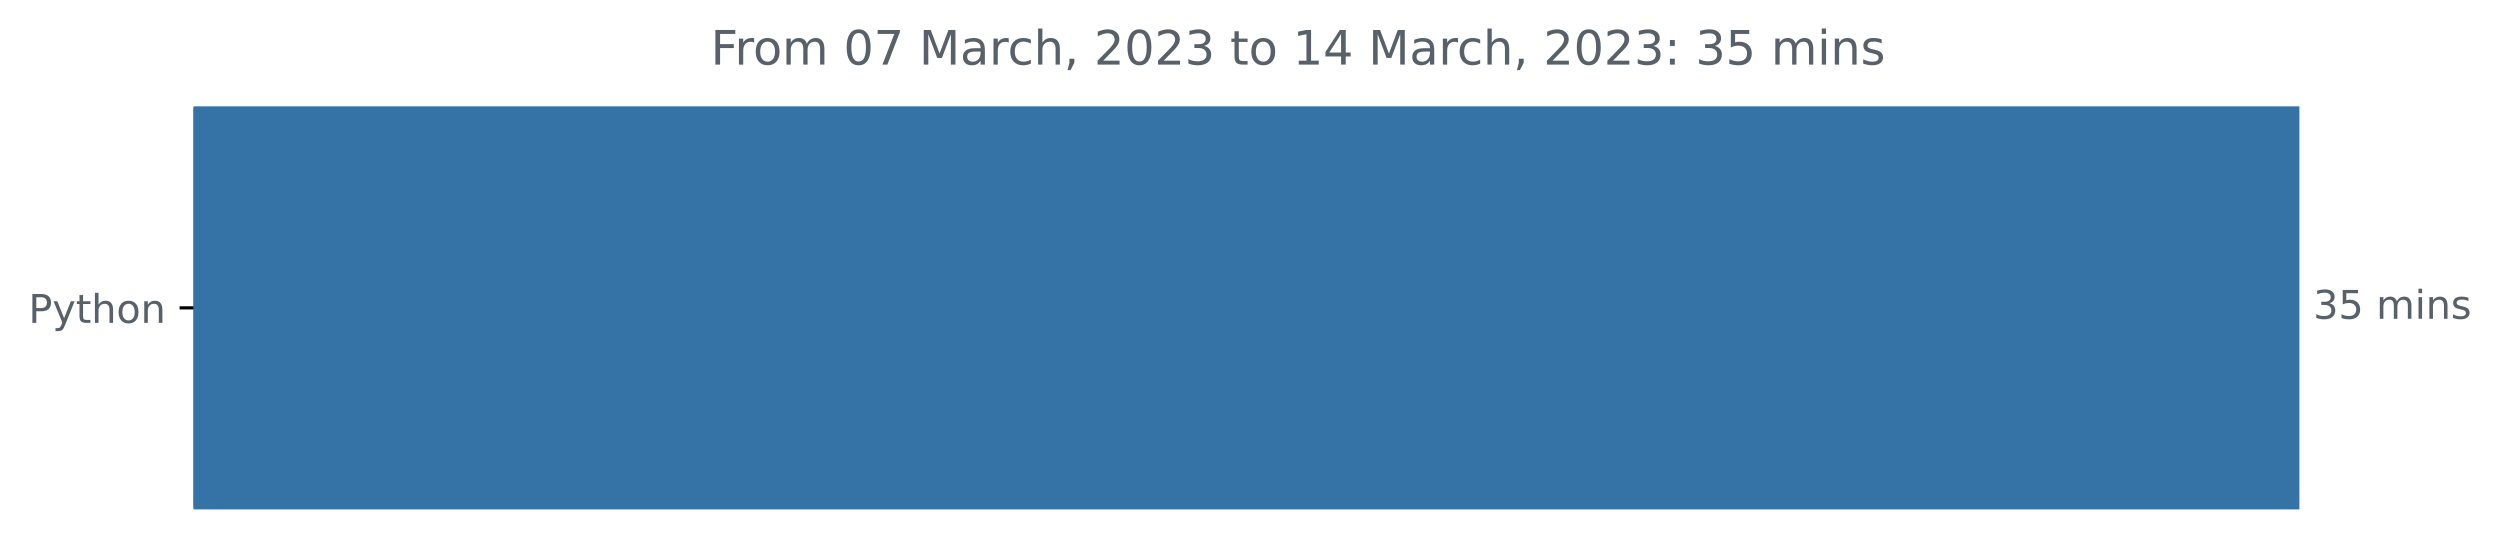
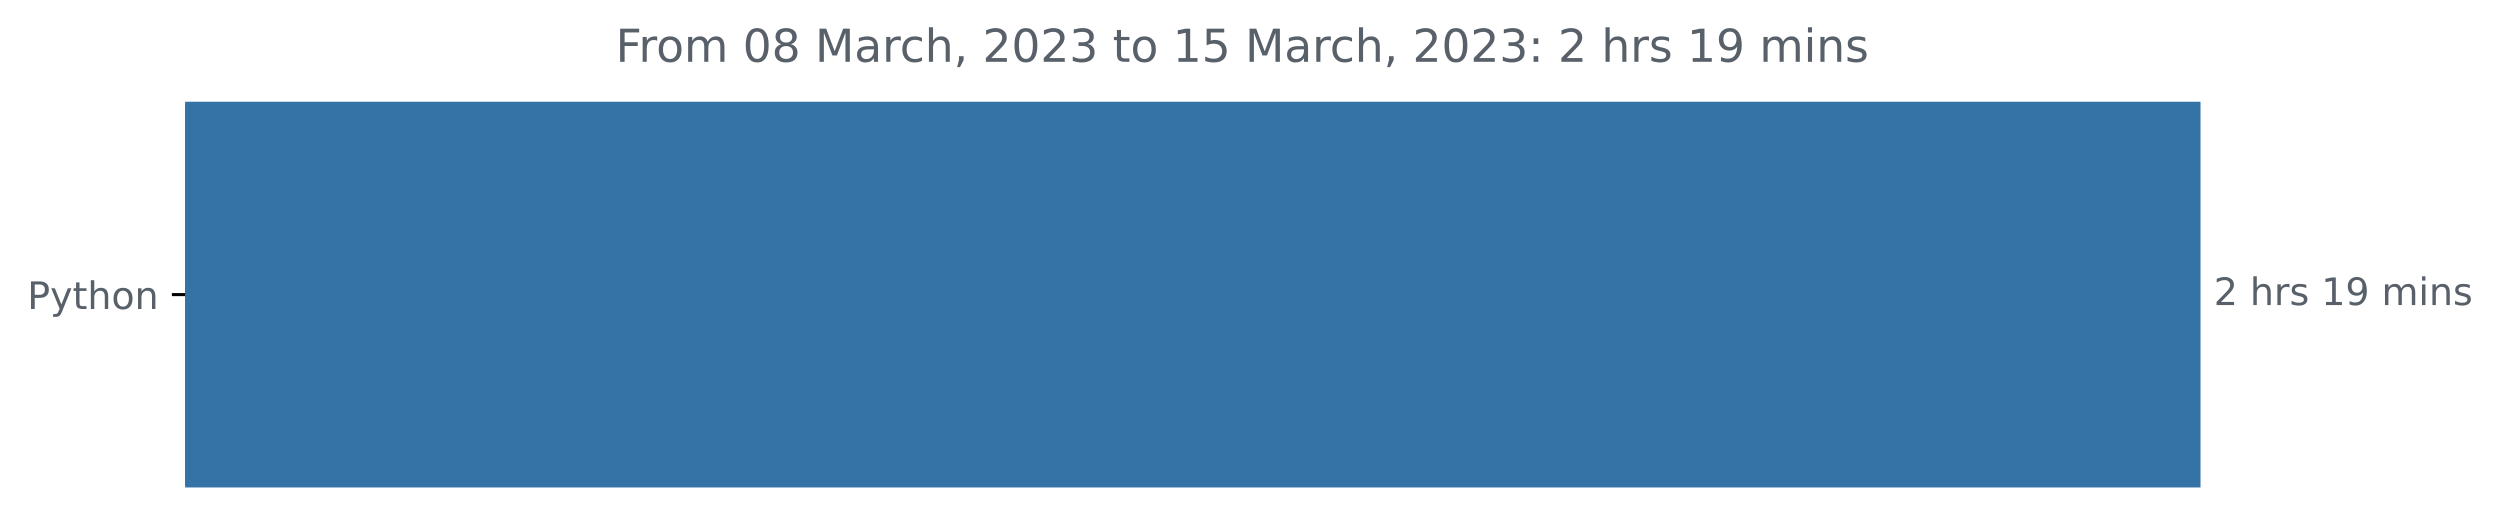
- <svg xmlns="http://www.w3.org/2000/svg" xmlns:xlink="http://www.w3.org/1999/xlink" width="631.46pt" height="140.398pt" viewBox="0 0 631.46 140.398" version="1.1">
+ <svg xmlns="http://www.w3.org/2000/svg" xmlns:xlink="http://www.w3.org/1999/xlink" width="659.836pt" height="140.398pt" viewBox="0 0 659.836 140.398" version="1.1">
  <defs>
    <style type="text/css">*{stroke-linejoin: round; stroke-linecap: butt}</style>
  </defs>
  <g id="figure_1">
    <g id="patch_1">
-       <path d="M 0 140.398  L 631.46 140.398  L 631.46 0  L 0 0  L 0 140.398  z " style="fill: none" />
+       <path d="M 0 140.398  L 659.836 140.398  L 659.836 0  L 0 0  L 0 140.398  z " style="fill: none" />
    </g>
    <g id="axes_1">
      <g id="patch_2">
-         <path d="M 48.862 27.358  L 580.291 27.358  L 580.291 128.158  L 48.862 128.158  z " clip-path="url(#p08f7725da5)" style="fill: #3572a5; stroke: #3572a5; stroke-linejoin: miter" />
+         <path d="M 48.862 27.358  L 580.291 27.358  L 580.291 128.158  L 48.862 128.158  z " clip-path="url(#pee3b5fe6e2)" style="fill: #3572a5; stroke: #3572a5; stroke-linejoin: miter" />
      </g>
      <g id="matplotlib.axis_1" />
      <g id="matplotlib.axis_2">
        <g id="ytick_1">
          <g id="line2d_1">
            <defs>
-               <path id="m3cfd61a8b6" d="M 0 0  L -3.5 0  " style="stroke: #000000; stroke-width: 0.8" />
+               <path id="m5b67c2524a" d="M 0 0  L -3.5 0  " style="stroke: #000000; stroke-width: 0.8" />
            </defs>
            <g>
-               <use xlink:href="#m3cfd61a8b6" x="48.862" y="77.758" style="stroke: #000000; stroke-width: 0.8" />
+               <use xlink:href="#m5b67c2524a" x="48.862" y="77.758" style="stroke: #000000; stroke-width: 0.8" />
            </g>
          </g>
          <g id="text_1">
            <g style="fill: #586069" transform="translate(7.2 81.55734)scale(0.1 -0.1)">
              <defs>
                <path id="DejaVuSans-50" d="M 1259 4147  L 1259 2394  L 2053 2394  Q 2494 2394 2734 2622  Q 2975 2850 2975 3272  Q 2975 3691 2734 3919  Q 2494 4147 2053 4147  L 1259 4147  z M 628 4666  L 2053 4666  Q 2838 4666 3239 4311  Q 3641 3956 3641 3272  Q 3641 2581 3239 2228  Q 2838 1875 2053 1875  L 1259 1875  L 1259 0  L 628 0  L 628 4666  z " transform="scale(0.015625)" />
                <path id="DejaVuSans-79" d="M 2059 -325  Q 1816 -950 1584 -1140  Q 1353 -1331 966 -1331  L 506 -1331  L 506 -850  L 844 -850  Q 1081 -850 1212 -737  Q 1344 -625 1503 -206  L 1606 56  L 191 3500  L 800 3500  L 1894 763  L 2988 3500  L 3597 3500  L 2059 -325  z " transform="scale(0.015625)" />
                <path id="DejaVuSans-74" d="M 1172 4494  L 1172 3500  L 2356 3500  L 2356 3053  L 1172 3053  L 1172 1153  Q 1172 725 1289 603  Q 1406 481 1766 481  L 2356 481  L 2356 0  L 1766 0  Q 1100 0 847 248  Q 594 497 594 1153  L 594 3053  L 172 3053  L 172 3500  L 594 3500  L 594 4494  L 1172 4494  z " transform="scale(0.015625)" />
                <path id="DejaVuSans-68" d="M 3513 2113  L 3513 0  L 2938 0  L 2938 2094  Q 2938 2591 2744 2837  Q 2550 3084 2163 3084  Q 1697 3084 1428 2787  Q 1159 2491 1159 1978  L 1159 0  L 581 0  L 581 4863  L 1159 4863  L 1159 2956  Q 1366 3272 1645 3428  Q 1925 3584 2291 3584  Q 2894 3584 3203 3211  Q 3513 2838 3513 2113  z " transform="scale(0.015625)" />
                <path id="DejaVuSans-6f" d="M 1959 3097  Q 1497 3097 1228 2736  Q 959 2375 959 1747  Q 959 1119 1226 758  Q 1494 397 1959 397  Q 2419 397 2687 759  Q 2956 1122 2956 1747  Q 2956 2369 2687 2733  Q 2419 3097 1959 3097  z M 1959 3584  Q 2709 3584 3137 3096  Q 3566 2609 3566 1747  Q 3566 888 3137 398  Q 2709 -91 1959 -91  Q 1206 -91 779 398  Q 353 888 353 1747  Q 353 2609 779 3096  Q 1206 3584 1959 3584  z " transform="scale(0.015625)" />
                <path id="DejaVuSans-6e" d="M 3513 2113  L 3513 0  L 2938 0  L 2938 2094  Q 2938 2591 2744 2837  Q 2550 3084 2163 3084  Q 1697 3084 1428 2787  Q 1159 2491 1159 1978  L 1159 0  L 581 0  L 581 3500  L 1159 3500  L 1159 2956  Q 1366 3272 1645 3428  Q 1925 3584 2291 3584  Q 2894 3584 3203 3211  Q 3513 2838 3513 2113  z " transform="scale(0.015625)" />
              </defs>
              <use xlink:href="#DejaVuSans-50" />
              <use xlink:href="#DejaVuSans-79" x="60.303" />
              <use xlink:href="#DejaVuSans-74" x="119.482" />
              <use xlink:href="#DejaVuSans-68" x="158.691" />
              <use xlink:href="#DejaVuSans-6f" x="222.07" />
              <use xlink:href="#DejaVuSans-6e" x="283.252" />
            </g>
          </g>
        </g>
      </g>
      <g id="text_2">
        <g style="fill: #586069" transform="translate(584.2911 80.5175)scale(0.1 -0.1)">
          <defs>
-             <path id="DejaVuSans-33" d="M 2597 2516  Q 3050 2419 3304 2112  Q 3559 1806 3559 1356  Q 3559 666 3084 287  Q 2609 -91 1734 -91  Q 1441 -91 1130 -33  Q 819 25 488 141  L 488 750  Q 750 597 1062 519  Q 1375 441 1716 441  Q 2309 441 2620 675  Q 2931 909 2931 1356  Q 2931 1769 2642 2001  Q 2353 2234 1838 2234  L 1294 2234  L 1294 2753  L 1863 2753  Q 2328 2753 2575 2939  Q 2822 3125 2822 3475  Q 2822 3834 2567 4026  Q 2313 4219 1838 4219  Q 1578 4219 1281 4162  Q 984 4106 628 3988  L 628 4550  Q 988 4650 1302 4700  Q 1616 4750 1894 4750  Q 2613 4750 3031 4423  Q 3450 4097 3450 3541  Q 3450 3153 3228 2886  Q 3006 2619 2597 2516  z " transform="scale(0.015625)" />
-             <path id="DejaVuSans-35" d="M 691 4666  L 3169 4666  L 3169 4134  L 1269 4134  L 1269 2991  Q 1406 3038 1543 3061  Q 1681 3084 1819 3084  Q 2600 3084 3056 2656  Q 3513 2228 3513 1497  Q 3513 744 3044 326  Q 2575 -91 1722 -91  Q 1428 -91 1123 -41  Q 819 9 494 109  L 494 744  Q 775 591 1075 516  Q 1375 441 1709 441  Q 2250 441 2565 725  Q 2881 1009 2881 1497  Q 2881 1984 2565 2268  Q 2250 2553 1709 2553  Q 1456 2553 1204 2497  Q 953 2441 691 2322  L 691 4666  z " transform="scale(0.015625)" />
+             <path id="DejaVuSans-32" d="M 1228 531  L 3431 531  L 3431 0  L 469 0  L 469 531  Q 828 903 1448 1529  Q 2069 2156 2228 2338  Q 2531 2678 2651 2914  Q 2772 3150 2772 3378  Q 2772 3750 2511 3984  Q 2250 4219 1831 4219  Q 1534 4219 1204 4116  Q 875 4013 500 3803  L 500 4441  Q 881 4594 1212 4672  Q 1544 4750 1819 4750  Q 2544 4750 2975 4387  Q 3406 4025 3406 3419  Q 3406 3131 3298 2873  Q 3191 2616 2906 2266  Q 2828 2175 2409 1742  Q 1991 1309 1228 531  z " transform="scale(0.015625)" />
            <path id="DejaVuSans-20" transform="scale(0.015625)" />
+             <path id="DejaVuSans-72" d="M 2631 2963  Q 2534 3019 2420 3045  Q 2306 3072 2169 3072  Q 1681 3072 1420 2755  Q 1159 2438 1159 1844  L 1159 0  L 581 0  L 581 3500  L 1159 3500  L 1159 2956  Q 1341 3275 1631 3429  Q 1922 3584 2338 3584  Q 2397 3584 2469 3576  Q 2541 3569 2628 3553  L 2631 2963  z " transform="scale(0.015625)" />
+             <path id="DejaVuSans-73" d="M 2834 3397  L 2834 2853  Q 2591 2978 2328 3040  Q 2066 3103 1784 3103  Q 1356 3103 1142 2972  Q 928 2841 928 2578  Q 928 2378 1081 2264  Q 1234 2150 1697 2047  L 1894 2003  Q 2506 1872 2764 1633  Q 3022 1394 3022 966  Q 3022 478 2636 193  Q 2250 -91 1575 -91  Q 1294 -91 989 -36  Q 684 19 347 128  L 347 722  Q 666 556 975 473  Q 1284 391 1588 391  Q 1994 391 2212 530  Q 2431 669 2431 922  Q 2431 1156 2273 1281  Q 2116 1406 1581 1522  L 1381 1569  Q 847 1681 609 1914  Q 372 2147 372 2553  Q 372 3047 722 3315  Q 1072 3584 1716 3584  Q 2034 3584 2315 3537  Q 2597 3491 2834 3397  z " transform="scale(0.015625)" />
+             <path id="DejaVuSans-31" d="M 794 531  L 1825 531  L 1825 4091  L 703 3866  L 703 4441  L 1819 4666  L 2450 4666  L 2450 531  L 3481 531  L 3481 0  L 794 0  L 794 531  z " transform="scale(0.015625)" />
+             <path id="DejaVuSans-39" d="M 703 97  L 703 672  Q 941 559 1184 500  Q 1428 441 1663 441  Q 2288 441 2617 861  Q 2947 1281 2994 2138  Q 2813 1869 2534 1725  Q 2256 1581 1919 1581  Q 1219 1581 811 2004  Q 403 2428 403 3163  Q 403 3881 828 4315  Q 1253 4750 1959 4750  Q 2769 4750 3195 4129  Q 3622 3509 3622 2328  Q 3622 1225 3098 567  Q 2575 -91 1691 -91  Q 1453 -91 1209 -44  Q 966 3 703 97  z M 1959 2075  Q 2384 2075 2632 2365  Q 2881 2656 2881 3163  Q 2881 3666 2632 3958  Q 2384 4250 1959 4250  Q 1534 4250 1286 3958  Q 1038 3666 1038 3163  Q 1038 2656 1286 2365  Q 1534 2075 1959 2075  z " transform="scale(0.015625)" />
            <path id="DejaVuSans-6d" d="M 3328 2828  Q 3544 3216 3844 3400  Q 4144 3584 4550 3584  Q 5097 3584 5394 3201  Q 5691 2819 5691 2113  L 5691 0  L 5113 0  L 5113 2094  Q 5113 2597 4934 2840  Q 4756 3084 4391 3084  Q 3944 3084 3684 2787  Q 3425 2491 3425 1978  L 3425 0  L 2847 0  L 2847 2094  Q 2847 2600 2669 2842  Q 2491 3084 2119 3084  Q 1678 3084 1418 2786  Q 1159 2488 1159 1978  L 1159 0  L 581 0  L 581 3500  L 1159 3500  L 1159 2956  Q 1356 3278 1631 3431  Q 1906 3584 2284 3584  Q 2666 3584 2933 3390  Q 3200 3197 3328 2828  z " transform="scale(0.015625)" />
            <path id="DejaVuSans-69" d="M 603 3500  L 1178 3500  L 1178 0  L 603 0  L 603 3500  z M 603 4863  L 1178 4863  L 1178 4134  L 603 4134  L 603 4863  z " transform="scale(0.015625)" />
-             <path id="DejaVuSans-73" d="M 2834 3397  L 2834 2853  Q 2591 2978 2328 3040  Q 2066 3103 1784 3103  Q 1356 3103 1142 2972  Q 928 2841 928 2578  Q 928 2378 1081 2264  Q 1234 2150 1697 2047  L 1894 2003  Q 2506 1872 2764 1633  Q 3022 1394 3022 966  Q 3022 478 2636 193  Q 2250 -91 1575 -91  Q 1294 -91 989 -36  Q 684 19 347 128  L 347 722  Q 666 556 975 473  Q 1284 391 1588 391  Q 1994 391 2212 530  Q 2431 669 2431 922  Q 2431 1156 2273 1281  Q 2116 1406 1581 1522  L 1381 1569  Q 847 1681 609 1914  Q 372 2147 372 2553  Q 372 3047 722 3315  Q 1072 3584 1716 3584  Q 2034 3584 2315 3537  Q 2597 3491 2834 3397  z " transform="scale(0.015625)" />
          </defs>
-           <use xlink:href="#DejaVuSans-33" />
-           <use xlink:href="#DejaVuSans-35" x="63.623" />
-           <use xlink:href="#DejaVuSans-20" x="127.246" />
-           <use xlink:href="#DejaVuSans-6d" x="159.033" />
-           <use xlink:href="#DejaVuSans-69" x="256.445" />
-           <use xlink:href="#DejaVuSans-6e" x="284.229" />
-           <use xlink:href="#DejaVuSans-73" x="347.607" />
+           <use xlink:href="#DejaVuSans-32" />
+           <use xlink:href="#DejaVuSans-20" x="63.623" />
+           <use xlink:href="#DejaVuSans-68" x="95.41" />
+           <use xlink:href="#DejaVuSans-72" x="158.789" />
+           <use xlink:href="#DejaVuSans-73" x="199.902" />
+           <use xlink:href="#DejaVuSans-20" x="252.002" />
+           <use xlink:href="#DejaVuSans-31" x="283.789" />
+           <use xlink:href="#DejaVuSans-39" x="347.412" />
+           <use xlink:href="#DejaVuSans-20" x="411.035" />
+           <use xlink:href="#DejaVuSans-6d" x="442.822" />
+           <use xlink:href="#DejaVuSans-69" x="540.234" />
+           <use xlink:href="#DejaVuSans-6e" x="568.018" />
+           <use xlink:href="#DejaVuSans-73" x="631.396" />
        </g>
      </g>
      <g id="text_3">
-         <g style="fill: #586069" transform="translate(179.5209 16.31812)scale(0.12 -0.12)">
+         <g style="fill: #586069" transform="translate(162.495 16.31812)scale(0.12 -0.12)">
          <defs>
            <path id="DejaVuSans-46" d="M 628 4666  L 3309 4666  L 3309 4134  L 1259 4134  L 1259 2759  L 3109 2759  L 3109 2228  L 1259 2228  L 1259 0  L 628 0  L 628 4666  z " transform="scale(0.015625)" />
-             <path id="DejaVuSans-72" d="M 2631 2963  Q 2534 3019 2420 3045  Q 2306 3072 2169 3072  Q 1681 3072 1420 2755  Q 1159 2438 1159 1844  L 1159 0  L 581 0  L 581 3500  L 1159 3500  L 1159 2956  Q 1341 3275 1631 3429  Q 1922 3584 2338 3584  Q 2397 3584 2469 3576  Q 2541 3569 2628 3553  L 2631 2963  z " transform="scale(0.015625)" />
            <path id="DejaVuSans-30" d="M 2034 4250  Q 1547 4250 1301 3770  Q 1056 3291 1056 2328  Q 1056 1369 1301 889  Q 1547 409 2034 409  Q 2525 409 2770 889  Q 3016 1369 3016 2328  Q 3016 3291 2770 3770  Q 2525 4250 2034 4250  z M 2034 4750  Q 2819 4750 3233 4129  Q 3647 3509 3647 2328  Q 3647 1150 3233 529  Q 2819 -91 2034 -91  Q 1250 -91 836 529  Q 422 1150 422 2328  Q 422 3509 836 4129  Q 1250 4750 2034 4750  z " transform="scale(0.015625)" />
-             <path id="DejaVuSans-37" d="M 525 4666  L 3525 4666  L 3525 4397  L 1831 0  L 1172 0  L 2766 4134  L 525 4134  L 525 4666  z " transform="scale(0.015625)" />
+             <path id="DejaVuSans-38" d="M 2034 2216  Q 1584 2216 1326 1975  Q 1069 1734 1069 1313  Q 1069 891 1326 650  Q 1584 409 2034 409  Q 2484 409 2743 651  Q 3003 894 3003 1313  Q 3003 1734 2745 1975  Q 2488 2216 2034 2216  z M 1403 2484  Q 997 2584 770 2862  Q 544 3141 544 3541  Q 544 4100 942 4425  Q 1341 4750 2034 4750  Q 2731 4750 3128 4425  Q 3525 4100 3525 3541  Q 3525 3141 3298 2862  Q 3072 2584 2669 2484  Q 3125 2378 3379 2068  Q 3634 1759 3634 1313  Q 3634 634 3220 271  Q 2806 -91 2034 -91  Q 1263 -91 848 271  Q 434 634 434 1313  Q 434 1759 690 2068  Q 947 2378 1403 2484  z M 1172 3481  Q 1172 3119 1398 2916  Q 1625 2713 2034 2713  Q 2441 2713 2670 2916  Q 2900 3119 2900 3481  Q 2900 3844 2670 4047  Q 2441 4250 2034 4250  Q 1625 4250 1398 4047  Q 1172 3844 1172 3481  z " transform="scale(0.015625)" />
            <path id="DejaVuSans-4d" d="M 628 4666  L 1569 4666  L 2759 1491  L 3956 4666  L 4897 4666  L 4897 0  L 4281 0  L 4281 4097  L 3078 897  L 2444 897  L 1241 4097  L 1241 0  L 628 0  L 628 4666  z " transform="scale(0.015625)" />
            <path id="DejaVuSans-61" d="M 2194 1759  Q 1497 1759 1228 1600  Q 959 1441 959 1056  Q 959 750 1161 570  Q 1363 391 1709 391  Q 2188 391 2477 730  Q 2766 1069 2766 1631  L 2766 1759  L 2194 1759  z M 3341 1997  L 3341 0  L 2766 0  L 2766 531  Q 2569 213 2275 61  Q 1981 -91 1556 -91  Q 1019 -91 701 211  Q 384 513 384 1019  Q 384 1609 779 1909  Q 1175 2209 1959 2209  L 2766 2209  L 2766 2266  Q 2766 2663 2505 2880  Q 2244 3097 1772 3097  Q 1472 3097 1187 3025  Q 903 2953 641 2809  L 641 3341  Q 956 3463 1253 3523  Q 1550 3584 1831 3584  Q 2591 3584 2966 3190  Q 3341 2797 3341 1997  z " transform="scale(0.015625)" />
            <path id="DejaVuSans-63" d="M 3122 3366  L 3122 2828  Q 2878 2963 2633 3030  Q 2388 3097 2138 3097  Q 1578 3097 1268 2742  Q 959 2388 959 1747  Q 959 1106 1268 751  Q 1578 397 2138 397  Q 2388 397 2633 464  Q 2878 531 3122 666  L 3122 134  Q 2881 22 2623 -34  Q 2366 -91 2075 -91  Q 1284 -91 818 406  Q 353 903 353 1747  Q 353 2603 823 3093  Q 1294 3584 2113 3584  Q 2378 3584 2631 3529  Q 2884 3475 3122 3366  z " transform="scale(0.015625)" />
            <path id="DejaVuSans-2c" d="M 750 794  L 1409 794  L 1409 256  L 897 -744  L 494 -744  L 750 256  L 750 794  z " transform="scale(0.015625)" />
-             <path id="DejaVuSans-32" d="M 1228 531  L 3431 531  L 3431 0  L 469 0  L 469 531  Q 828 903 1448 1529  Q 2069 2156 2228 2338  Q 2531 2678 2651 2914  Q 2772 3150 2772 3378  Q 2772 3750 2511 3984  Q 2250 4219 1831 4219  Q 1534 4219 1204 4116  Q 875 4013 500 3803  L 500 4441  Q 881 4594 1212 4672  Q 1544 4750 1819 4750  Q 2544 4750 2975 4387  Q 3406 4025 3406 3419  Q 3406 3131 3298 2873  Q 3191 2616 2906 2266  Q 2828 2175 2409 1742  Q 1991 1309 1228 531  z " transform="scale(0.015625)" />
-             <path id="DejaVuSans-31" d="M 794 531  L 1825 531  L 1825 4091  L 703 3866  L 703 4441  L 1819 4666  L 2450 4666  L 2450 531  L 3481 531  L 3481 0  L 794 0  L 794 531  z " transform="scale(0.015625)" />
-             <path id="DejaVuSans-34" d="M 2419 4116  L 825 1625  L 2419 1625  L 2419 4116  z M 2253 4666  L 3047 4666  L 3047 1625  L 3713 1625  L 3713 1100  L 3047 1100  L 3047 0  L 2419 0  L 2419 1100  L 313 1100  L 313 1709  L 2253 4666  z " transform="scale(0.015625)" />
+             <path id="DejaVuSans-33" d="M 2597 2516  Q 3050 2419 3304 2112  Q 3559 1806 3559 1356  Q 3559 666 3084 287  Q 2609 -91 1734 -91  Q 1441 -91 1130 -33  Q 819 25 488 141  L 488 750  Q 750 597 1062 519  Q 1375 441 1716 441  Q 2309 441 2620 675  Q 2931 909 2931 1356  Q 2931 1769 2642 2001  Q 2353 2234 1838 2234  L 1294 2234  L 1294 2753  L 1863 2753  Q 2328 2753 2575 2939  Q 2822 3125 2822 3475  Q 2822 3834 2567 4026  Q 2313 4219 1838 4219  Q 1578 4219 1281 4162  Q 984 4106 628 3988  L 628 4550  Q 988 4650 1302 4700  Q 1616 4750 1894 4750  Q 2613 4750 3031 4423  Q 3450 4097 3450 3541  Q 3450 3153 3228 2886  Q 3006 2619 2597 2516  z " transform="scale(0.015625)" />
+             <path id="DejaVuSans-35" d="M 691 4666  L 3169 4666  L 3169 4134  L 1269 4134  L 1269 2991  Q 1406 3038 1543 3061  Q 1681 3084 1819 3084  Q 2600 3084 3056 2656  Q 3513 2228 3513 1497  Q 3513 744 3044 326  Q 2575 -91 1722 -91  Q 1428 -91 1123 -41  Q 819 9 494 109  L 494 744  Q 775 591 1075 516  Q 1375 441 1709 441  Q 2250 441 2565 725  Q 2881 1009 2881 1497  Q 2881 1984 2565 2268  Q 2250 2553 1709 2553  Q 1456 2553 1204 2497  Q 953 2441 691 2322  L 691 4666  z " transform="scale(0.015625)" />
            <path id="DejaVuSans-3a" d="M 750 794  L 1409 794  L 1409 0  L 750 0  L 750 794  z M 750 3309  L 1409 3309  L 1409 2516  L 750 2516  L 750 3309  z " transform="scale(0.015625)" />
          </defs>
          <use xlink:href="#DejaVuSans-46" />
          <use xlink:href="#DejaVuSans-72" x="50.27" />
          <use xlink:href="#DejaVuSans-6f" x="89.133" />
          <use xlink:href="#DejaVuSans-6d" x="150.314" />
          <use xlink:href="#DejaVuSans-20" x="247.727" />
          <use xlink:href="#DejaVuSans-30" x="279.514" />
-           <use xlink:href="#DejaVuSans-37" x="343.137" />
+           <use xlink:href="#DejaVuSans-38" x="343.137" />
          <use xlink:href="#DejaVuSans-20" x="406.76" />
          <use xlink:href="#DejaVuSans-4d" x="438.547" />
          <use xlink:href="#DejaVuSans-61" x="524.826" />
          <use xlink:href="#DejaVuSans-72" x="586.105" />
          <use xlink:href="#DejaVuSans-63" x="624.969" />
          <use xlink:href="#DejaVuSans-68" x="679.949" />
          <use xlink:href="#DejaVuSans-2c" x="743.328" />
          <use xlink:href="#DejaVuSans-20" x="775.115" />
          <use xlink:href="#DejaVuSans-32" x="806.902" />
          <use xlink:href="#DejaVuSans-30" x="870.525" />
          <use xlink:href="#DejaVuSans-32" x="934.148" />
          <use xlink:href="#DejaVuSans-33" x="997.771" />
          <use xlink:href="#DejaVuSans-20" x="1061.395" />
          <use xlink:href="#DejaVuSans-74" x="1093.182" />
          <use xlink:href="#DejaVuSans-6f" x="1132.391" />
          <use xlink:href="#DejaVuSans-20" x="1193.572" />
          <use xlink:href="#DejaVuSans-31" x="1225.359" />
-           <use xlink:href="#DejaVuSans-34" x="1288.982" />
+           <use xlink:href="#DejaVuSans-35" x="1288.982" />
          <use xlink:href="#DejaVuSans-20" x="1352.605" />
          <use xlink:href="#DejaVuSans-4d" x="1384.393" />
          <use xlink:href="#DejaVuSans-61" x="1470.672" />
          <use xlink:href="#DejaVuSans-72" x="1531.951" />
          <use xlink:href="#DejaVuSans-63" x="1570.814" />
          <use xlink:href="#DejaVuSans-68" x="1625.795" />
          <use xlink:href="#DejaVuSans-2c" x="1689.174" />
          <use xlink:href="#DejaVuSans-20" x="1720.961" />
          <use xlink:href="#DejaVuSans-32" x="1752.748" />
          <use xlink:href="#DejaVuSans-30" x="1816.371" />
          <use xlink:href="#DejaVuSans-32" x="1879.994" />
          <use xlink:href="#DejaVuSans-33" x="1943.617" />
          <use xlink:href="#DejaVuSans-3a" x="2007.24" />
          <use xlink:href="#DejaVuSans-20" x="2040.932" />
-           <use xlink:href="#DejaVuSans-33" x="2072.719" />
-           <use xlink:href="#DejaVuSans-35" x="2136.342" />
-           <use xlink:href="#DejaVuSans-20" x="2199.965" />
-           <use xlink:href="#DejaVuSans-6d" x="2231.752" />
-           <use xlink:href="#DejaVuSans-69" x="2329.164" />
-           <use xlink:href="#DejaVuSans-6e" x="2356.947" />
-           <use xlink:href="#DejaVuSans-73" x="2420.326" />
+           <use xlink:href="#DejaVuSans-32" x="2072.719" />
+           <use xlink:href="#DejaVuSans-20" x="2136.342" />
+           <use xlink:href="#DejaVuSans-68" x="2168.129" />
+           <use xlink:href="#DejaVuSans-72" x="2231.508" />
+           <use xlink:href="#DejaVuSans-73" x="2272.621" />
+           <use xlink:href="#DejaVuSans-20" x="2324.721" />
+           <use xlink:href="#DejaVuSans-31" x="2356.508" />
+           <use xlink:href="#DejaVuSans-39" x="2420.131" />
+           <use xlink:href="#DejaVuSans-20" x="2483.754" />
+           <use xlink:href="#DejaVuSans-6d" x="2515.541" />
+           <use xlink:href="#DejaVuSans-69" x="2612.953" />
+           <use xlink:href="#DejaVuSans-6e" x="2640.736" />
+           <use xlink:href="#DejaVuSans-73" x="2704.115" />
        </g>
      </g>
    </g>
  </g>
  <defs>
-     <clipPath id="p08f7725da5">
+     <clipPath id="pee3b5fe6e2">
      <rect x="48.862" y="22.318" width="558" height="110.88" />
    </clipPath>
  </defs>
</svg>
